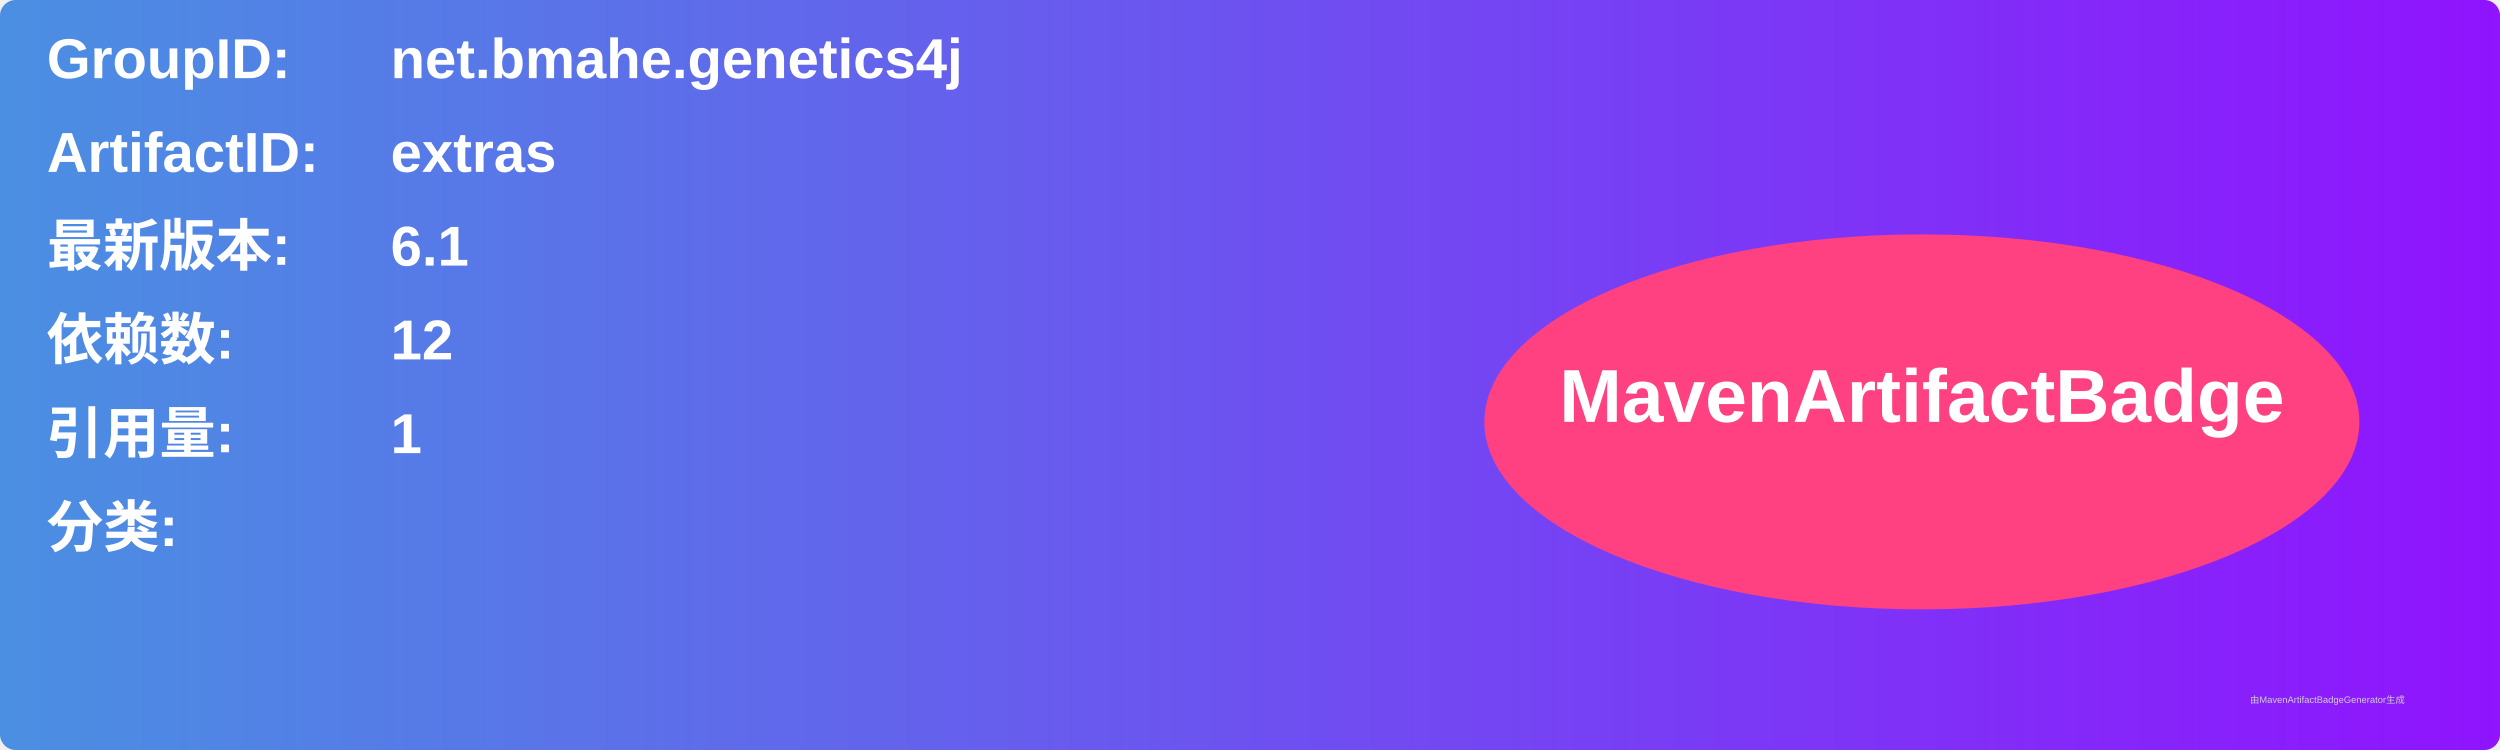
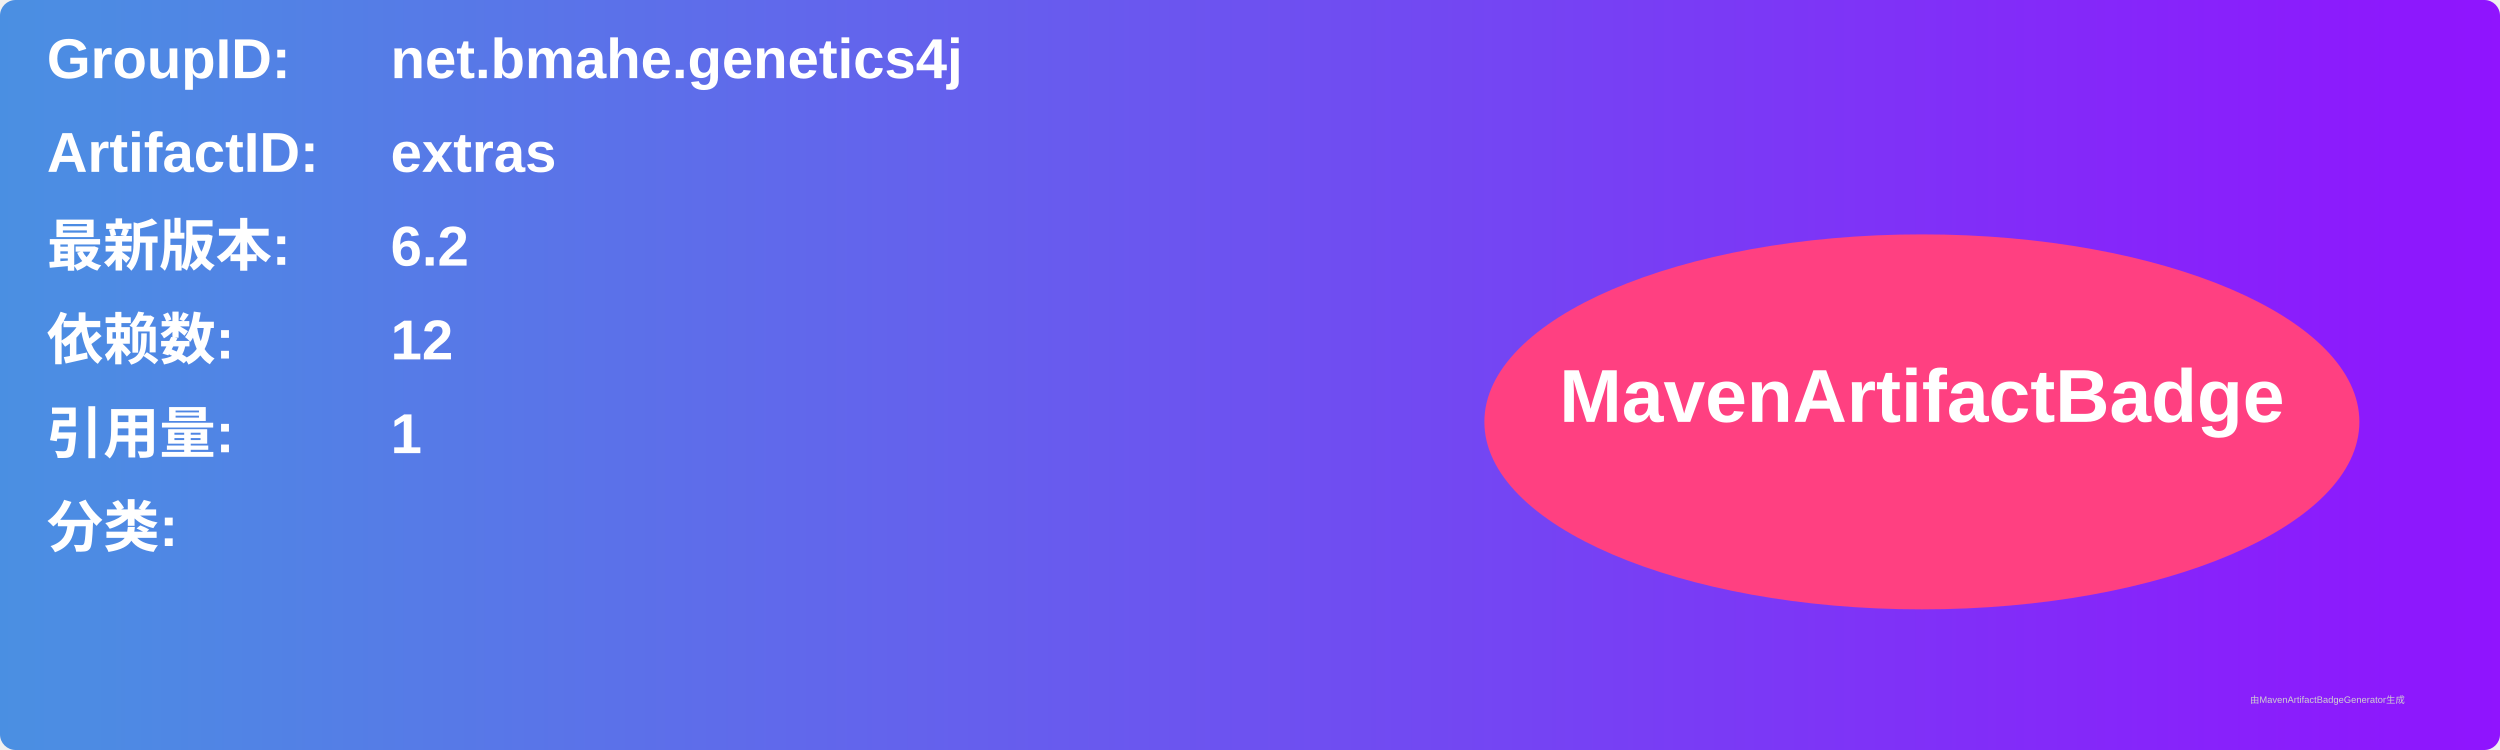
<svg xmlns="http://www.w3.org/2000/svg" width="800" height="240" viewBox="0 0 800 240">
  <linearGradient id="grad" x1="0%" y1="0%" x2="100%" y2="0%">
    <stop offset="0%" stop-color="#4a90e2" />
    <stop offset="100%" stop-color="#9013fe" />
  </linearGradient>
  <rect width="100%" height="100%" rx="5" ry="5" fill="url(#grad)" />
  <g transform="translate(15, 15)">
    <text x="0" y="10" font-family="Arial" font-size="18" fill="white" font-weight="bold" width="260">GroupID:</text>
    <text x="110" y="10" font-family="Arial" font-size="18" fill="white" font-weight="bold" width="460">net.bmahe.genetics4j</text>
    <text x="0" y="40" font-family="Arial" font-size="18" fill="white" font-weight="bold" width="260">ArtifactID:</text>
    <text x="110" y="40" font-family="Arial" font-size="18" fill="white" font-weight="bold" width="460">extras</text>
    <text x="0" y="70" font-family="Arial" font-size="18" fill="white" font-weight="bold">最新版本:</text>
    <text x="110" y="70" font-family="Arial" font-size="18" fill="white" font-weight="bold">
-       <tspan font-weight="bold">6.1</tspan>
+       <tspan font-weight="bold">6.2</tspan>
    </text>
    <text x="0" y="100" font-family="Arial" font-size="18" fill="white" font-weight="bold">依赖数: </text>
    <text x="110" y="100" font-family="Arial" font-size="18" fill="white">
      <tspan font-weight="bold">12</tspan>
    </text>
    <text x="0" y="130" font-family="Arial" font-size="18" fill="white" font-weight="bold">引用量: </text>
    <text x="110" y="130" font-family="Arial" font-size="18" fill="white">
      <tspan font-weight="bold">1</tspan>
    </text>
    <text x="0" y="160" font-family="Arial" font-size="18" fill="white" font-weight="bold">分类:</text>
    <text x="10" y="190" font-family="Arial" font-size="10" fill="white">
      <tspan font-weight="bold" />
    </text>
    <ellipse cx="600" cy="120" rx="140" ry="60" fill="#ff4081" />
    <text x="600" y="120" text-anchor="middle" font-family="Arial" font-size="24" fill="white" font-weight="bold">MavenArtifactBadge</text>
  </g>
  <text x="720" y="225" font-family="Arial" font-size="3" fill="#d0d0d0">由MavenArtifactBadgeGenerator生成</text>
</svg>
